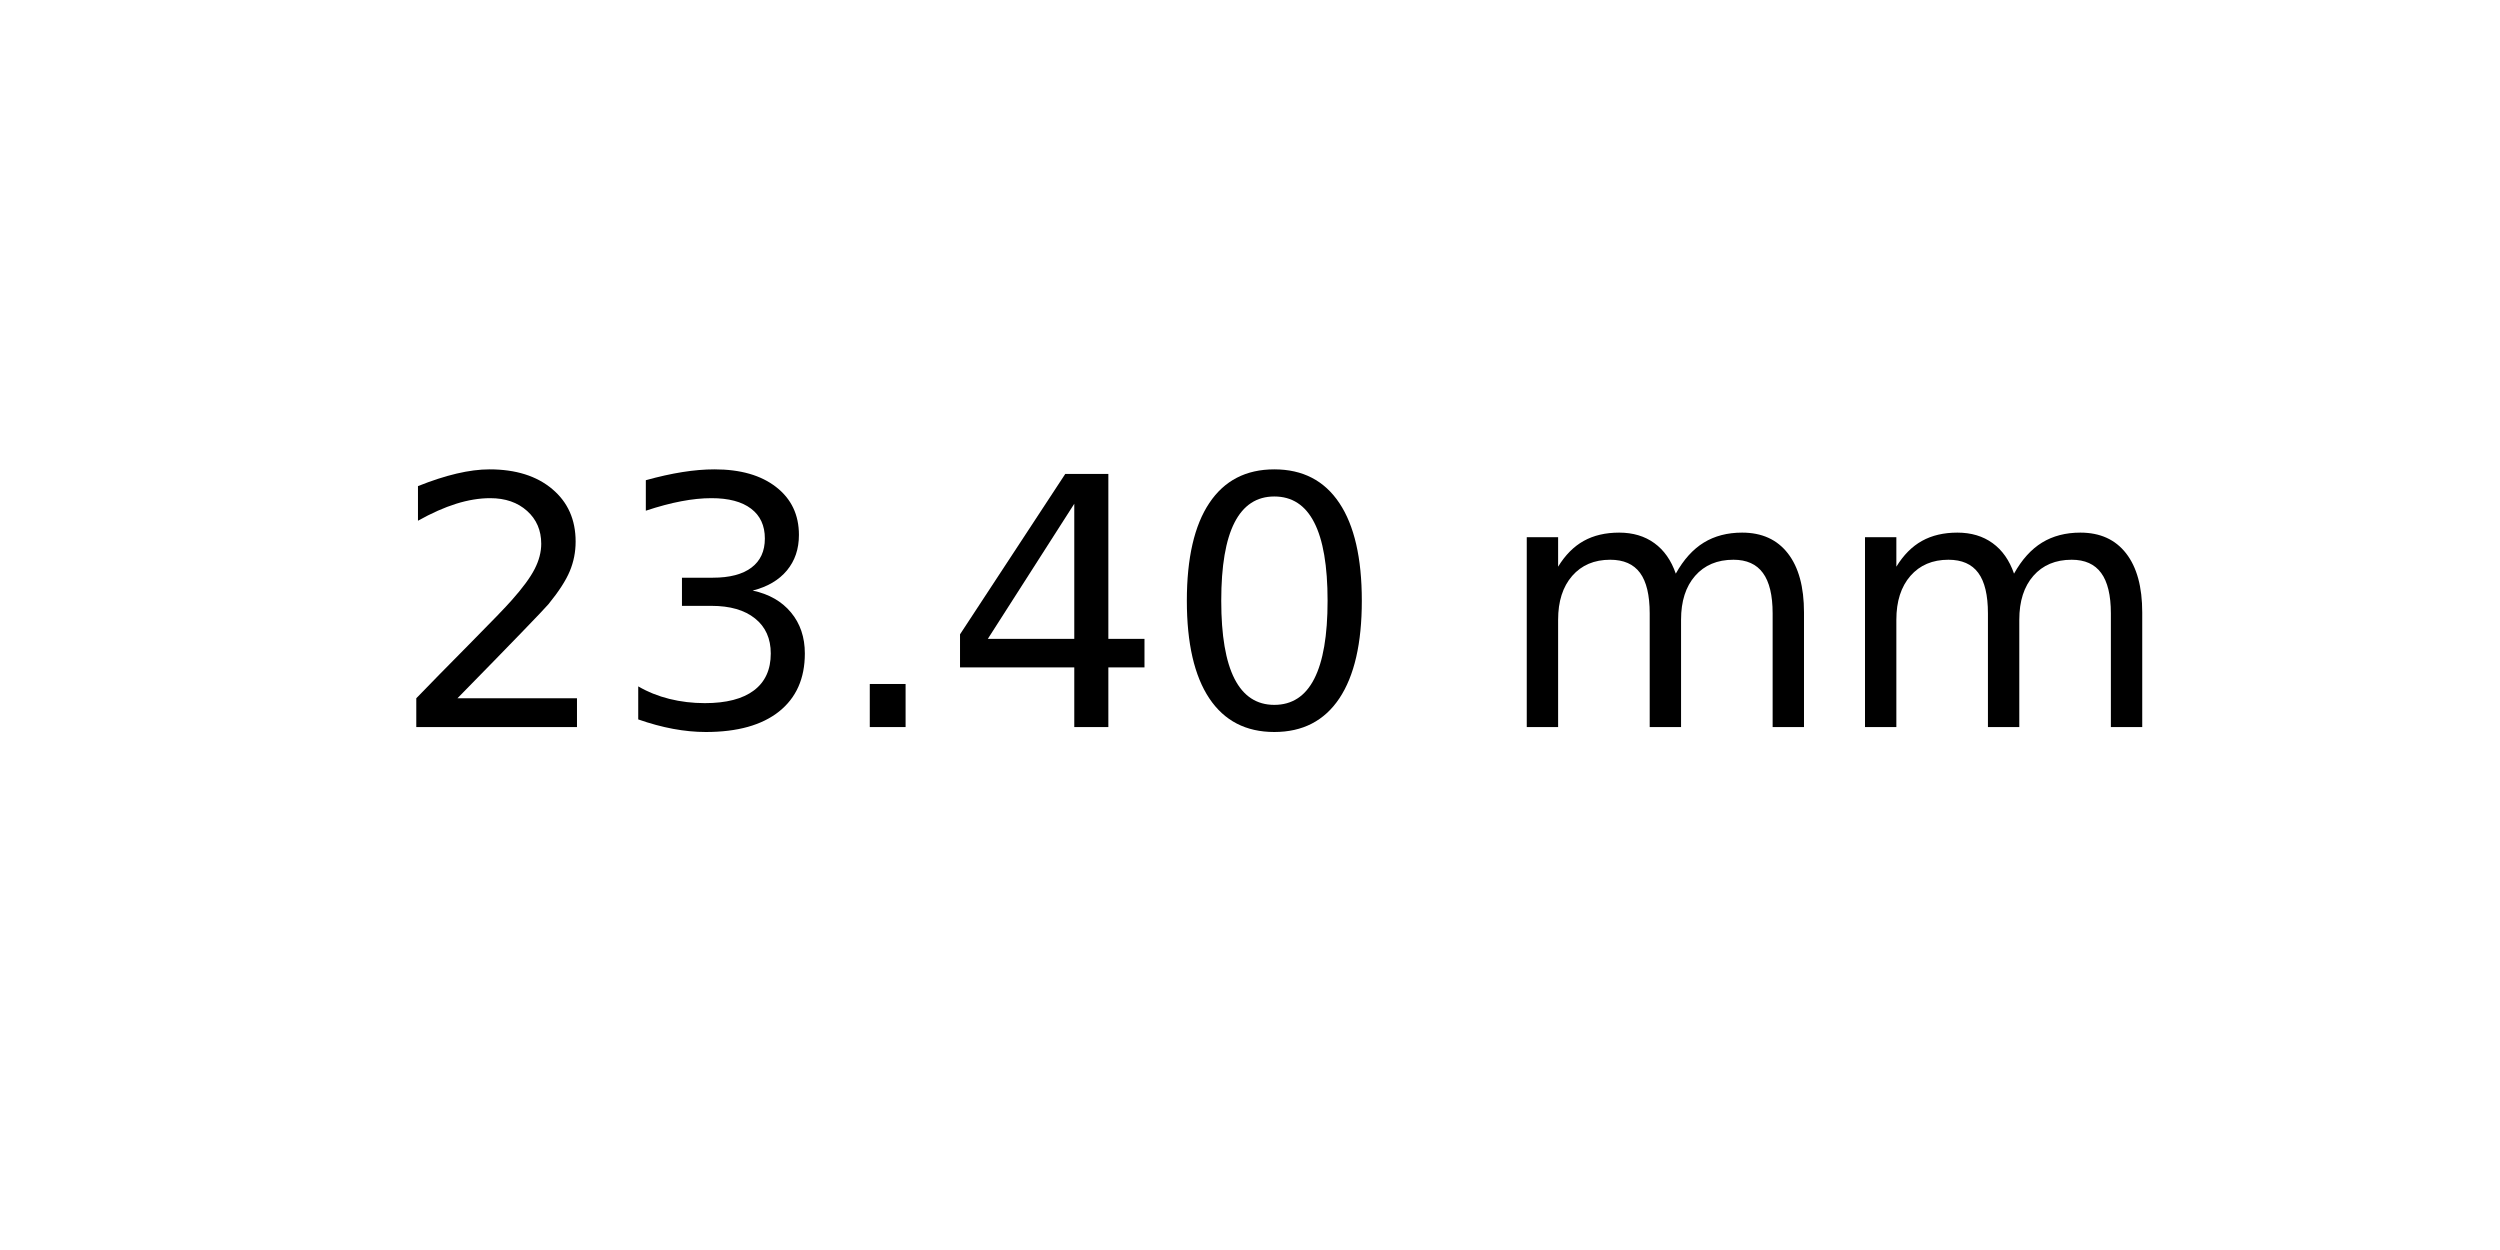
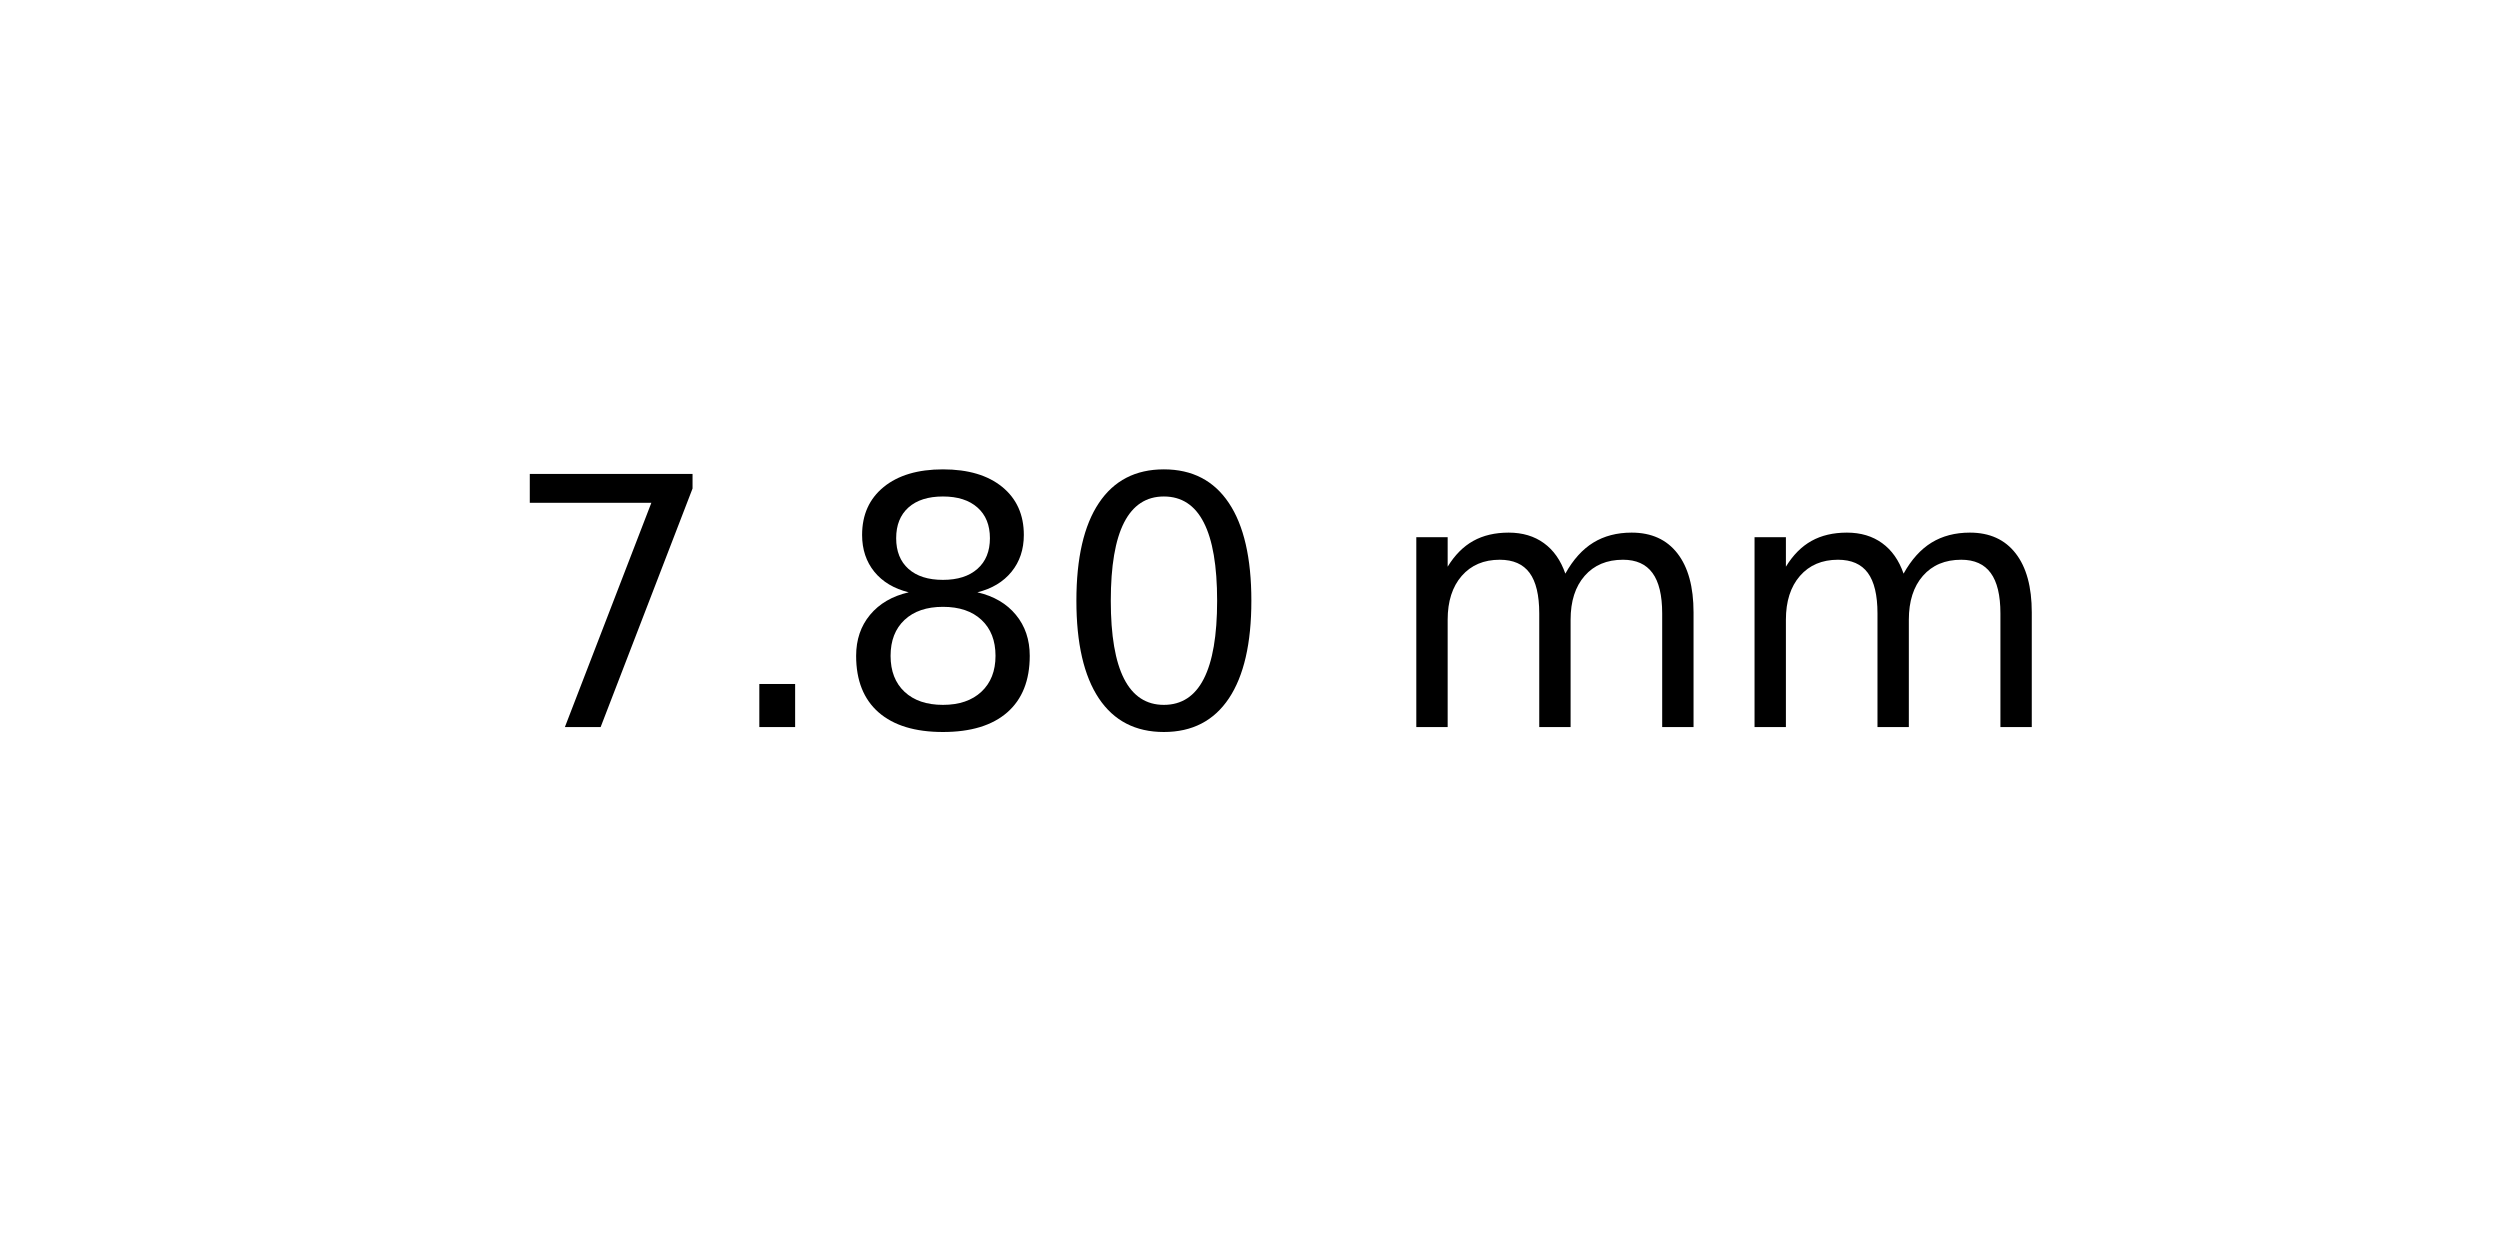
<svg xmlns="http://www.w3.org/2000/svg" xmlns:xlink="http://www.w3.org/1999/xlink" width="72pt" height="36pt" viewBox="0 0 72 36" version="1.1">
  <defs>
    <style type="text/css">*{stroke-linejoin: round; stroke-linecap: butt}</style>
  </defs>
  <g id="figure_1">
    <g id="axes_1">
      <g id="text_1">
-         <g transform="translate(11.25625 20.93937) scale(0.1 -0.1)">
+         <g transform="translate(14.4375 20.93937) scale(0.1 -0.1)">
          <defs>
-             <path id="DejaVuSans-32" d="M 1228 531  L 3431 531  L 3431 0  L 469 0  L 469 531  Q 828 903 1448 1529  Q 2069 2156 2228 2338  Q 2531 2678 2651 2914  Q 2772 3150 2772 3378  Q 2772 3750 2511 3984  Q 2250 4219 1831 4219  Q 1534 4219 1204 4116  Q 875 4013 500 3803  L 500 4441  Q 881 4594 1212 4672  Q 1544 4750 1819 4750  Q 2544 4750 2975 4387  Q 3406 4025 3406 3419  Q 3406 3131 3298 2873  Q 3191 2616 2906 2266  Q 2828 2175 2409 1742  Q 1991 1309 1228 531  z " transform="scale(0.015625)" />
-             <path id="DejaVuSans-33" d="M 2597 2516  Q 3050 2419 3304 2112  Q 3559 1806 3559 1356  Q 3559 666 3084 287  Q 2609 -91 1734 -91  Q 1441 -91 1130 -33  Q 819 25 488 141  L 488 750  Q 750 597 1062 519  Q 1375 441 1716 441  Q 2309 441 2620 675  Q 2931 909 2931 1356  Q 2931 1769 2642 2001  Q 2353 2234 1838 2234  L 1294 2234  L 1294 2753  L 1863 2753  Q 2328 2753 2575 2939  Q 2822 3125 2822 3475  Q 2822 3834 2567 4026  Q 2313 4219 1838 4219  Q 1578 4219 1281 4162  Q 984 4106 628 3988  L 628 4550  Q 988 4650 1302 4700  Q 1616 4750 1894 4750  Q 2613 4750 3031 4423  Q 3450 4097 3450 3541  Q 3450 3153 3228 2886  Q 3006 2619 2597 2516  z " transform="scale(0.015625)" />
+             <path id="DejaVuSans-37" d="M 525 4666  L 3525 4666  L 3525 4397  L 1831 0  L 1172 0  L 2766 4134  L 525 4134  L 525 4666  z " transform="scale(0.015625)" />
            <path id="DejaVuSans-2e" d="M 684 794  L 1344 794  L 1344 0  L 684 0  L 684 794  z " transform="scale(0.015625)" />
-             <path id="DejaVuSans-34" d="M 2419 4116  L 825 1625  L 2419 1625  L 2419 4116  z M 2253 4666  L 3047 4666  L 3047 1625  L 3713 1625  L 3713 1100  L 3047 1100  L 3047 0  L 2419 0  L 2419 1100  L 313 1100  L 313 1709  L 2253 4666  z " transform="scale(0.015625)" />
+             <path id="DejaVuSans-38" d="M 2034 2216  Q 1584 2216 1326 1975  Q 1069 1734 1069 1313  Q 1069 891 1326 650  Q 1584 409 2034 409  Q 2484 409 2743 651  Q 3003 894 3003 1313  Q 3003 1734 2745 1975  Q 2488 2216 2034 2216  z M 1403 2484  Q 997 2584 770 2862  Q 544 3141 544 3541  Q 544 4100 942 4425  Q 1341 4750 2034 4750  Q 2731 4750 3128 4425  Q 3525 4100 3525 3541  Q 3525 3141 3298 2862  Q 3072 2584 2669 2484  Q 3125 2378 3379 2068  Q 3634 1759 3634 1313  Q 3634 634 3220 271  Q 2806 -91 2034 -91  Q 1263 -91 848 271  Q 434 634 434 1313  Q 434 1759 690 2068  Q 947 2378 1403 2484  z M 1172 3481  Q 1172 3119 1398 2916  Q 1625 2713 2034 2713  Q 2441 2713 2670 2916  Q 2900 3119 2900 3481  Q 2900 3844 2670 4047  Q 2441 4250 2034 4250  Q 1625 4250 1398 4047  Q 1172 3844 1172 3481  z " transform="scale(0.015625)" />
            <path id="DejaVuSans-30" d="M 2034 4250  Q 1547 4250 1301 3770  Q 1056 3291 1056 2328  Q 1056 1369 1301 889  Q 1547 409 2034 409  Q 2525 409 2770 889  Q 3016 1369 3016 2328  Q 3016 3291 2770 3770  Q 2525 4250 2034 4250  z M 2034 4750  Q 2819 4750 3233 4129  Q 3647 3509 3647 2328  Q 3647 1150 3233 529  Q 2819 -91 2034 -91  Q 1250 -91 836 529  Q 422 1150 422 2328  Q 422 3509 836 4129  Q 1250 4750 2034 4750  z " transform="scale(0.015625)" />
            <path id="DejaVuSans-20" transform="scale(0.015625)" />
            <path id="DejaVuSans-6d" d="M 3328 2828  Q 3544 3216 3844 3400  Q 4144 3584 4550 3584  Q 5097 3584 5394 3201  Q 5691 2819 5691 2113  L 5691 0  L 5113 0  L 5113 2094  Q 5113 2597 4934 2840  Q 4756 3084 4391 3084  Q 3944 3084 3684 2787  Q 3425 2491 3425 1978  L 3425 0  L 2847 0  L 2847 2094  Q 2847 2600 2669 2842  Q 2491 3084 2119 3084  Q 1678 3084 1418 2786  Q 1159 2488 1159 1978  L 1159 0  L 581 0  L 581 3500  L 1159 3500  L 1159 2956  Q 1356 3278 1631 3431  Q 1906 3584 2284 3584  Q 2666 3584 2933 3390  Q 3200 3197 3328 2828  z " transform="scale(0.015625)" />
          </defs>
-           <use xlink:href="#DejaVuSans-32" />
-           <use xlink:href="#DejaVuSans-33" x="63.623" />
-           <use xlink:href="#DejaVuSans-2e" x="127.246" />
-           <use xlink:href="#DejaVuSans-34" x="159.033" />
-           <use xlink:href="#DejaVuSans-30" x="222.656" />
-           <use xlink:href="#DejaVuSans-20" x="286.279" />
-           <use xlink:href="#DejaVuSans-6d" x="318.066" />
-           <use xlink:href="#DejaVuSans-6d" x="415.479" />
+           <use xlink:href="#DejaVuSans-37" />
+           <use xlink:href="#DejaVuSans-2e" x="63.623" />
+           <use xlink:href="#DejaVuSans-38" x="95.41" />
+           <use xlink:href="#DejaVuSans-30" x="159.033" />
+           <use xlink:href="#DejaVuSans-20" x="222.656" />
+           <use xlink:href="#DejaVuSans-6d" x="254.443" />
+           <use xlink:href="#DejaVuSans-6d" x="351.855" />
        </g>
      </g>
    </g>
  </g>
</svg>
